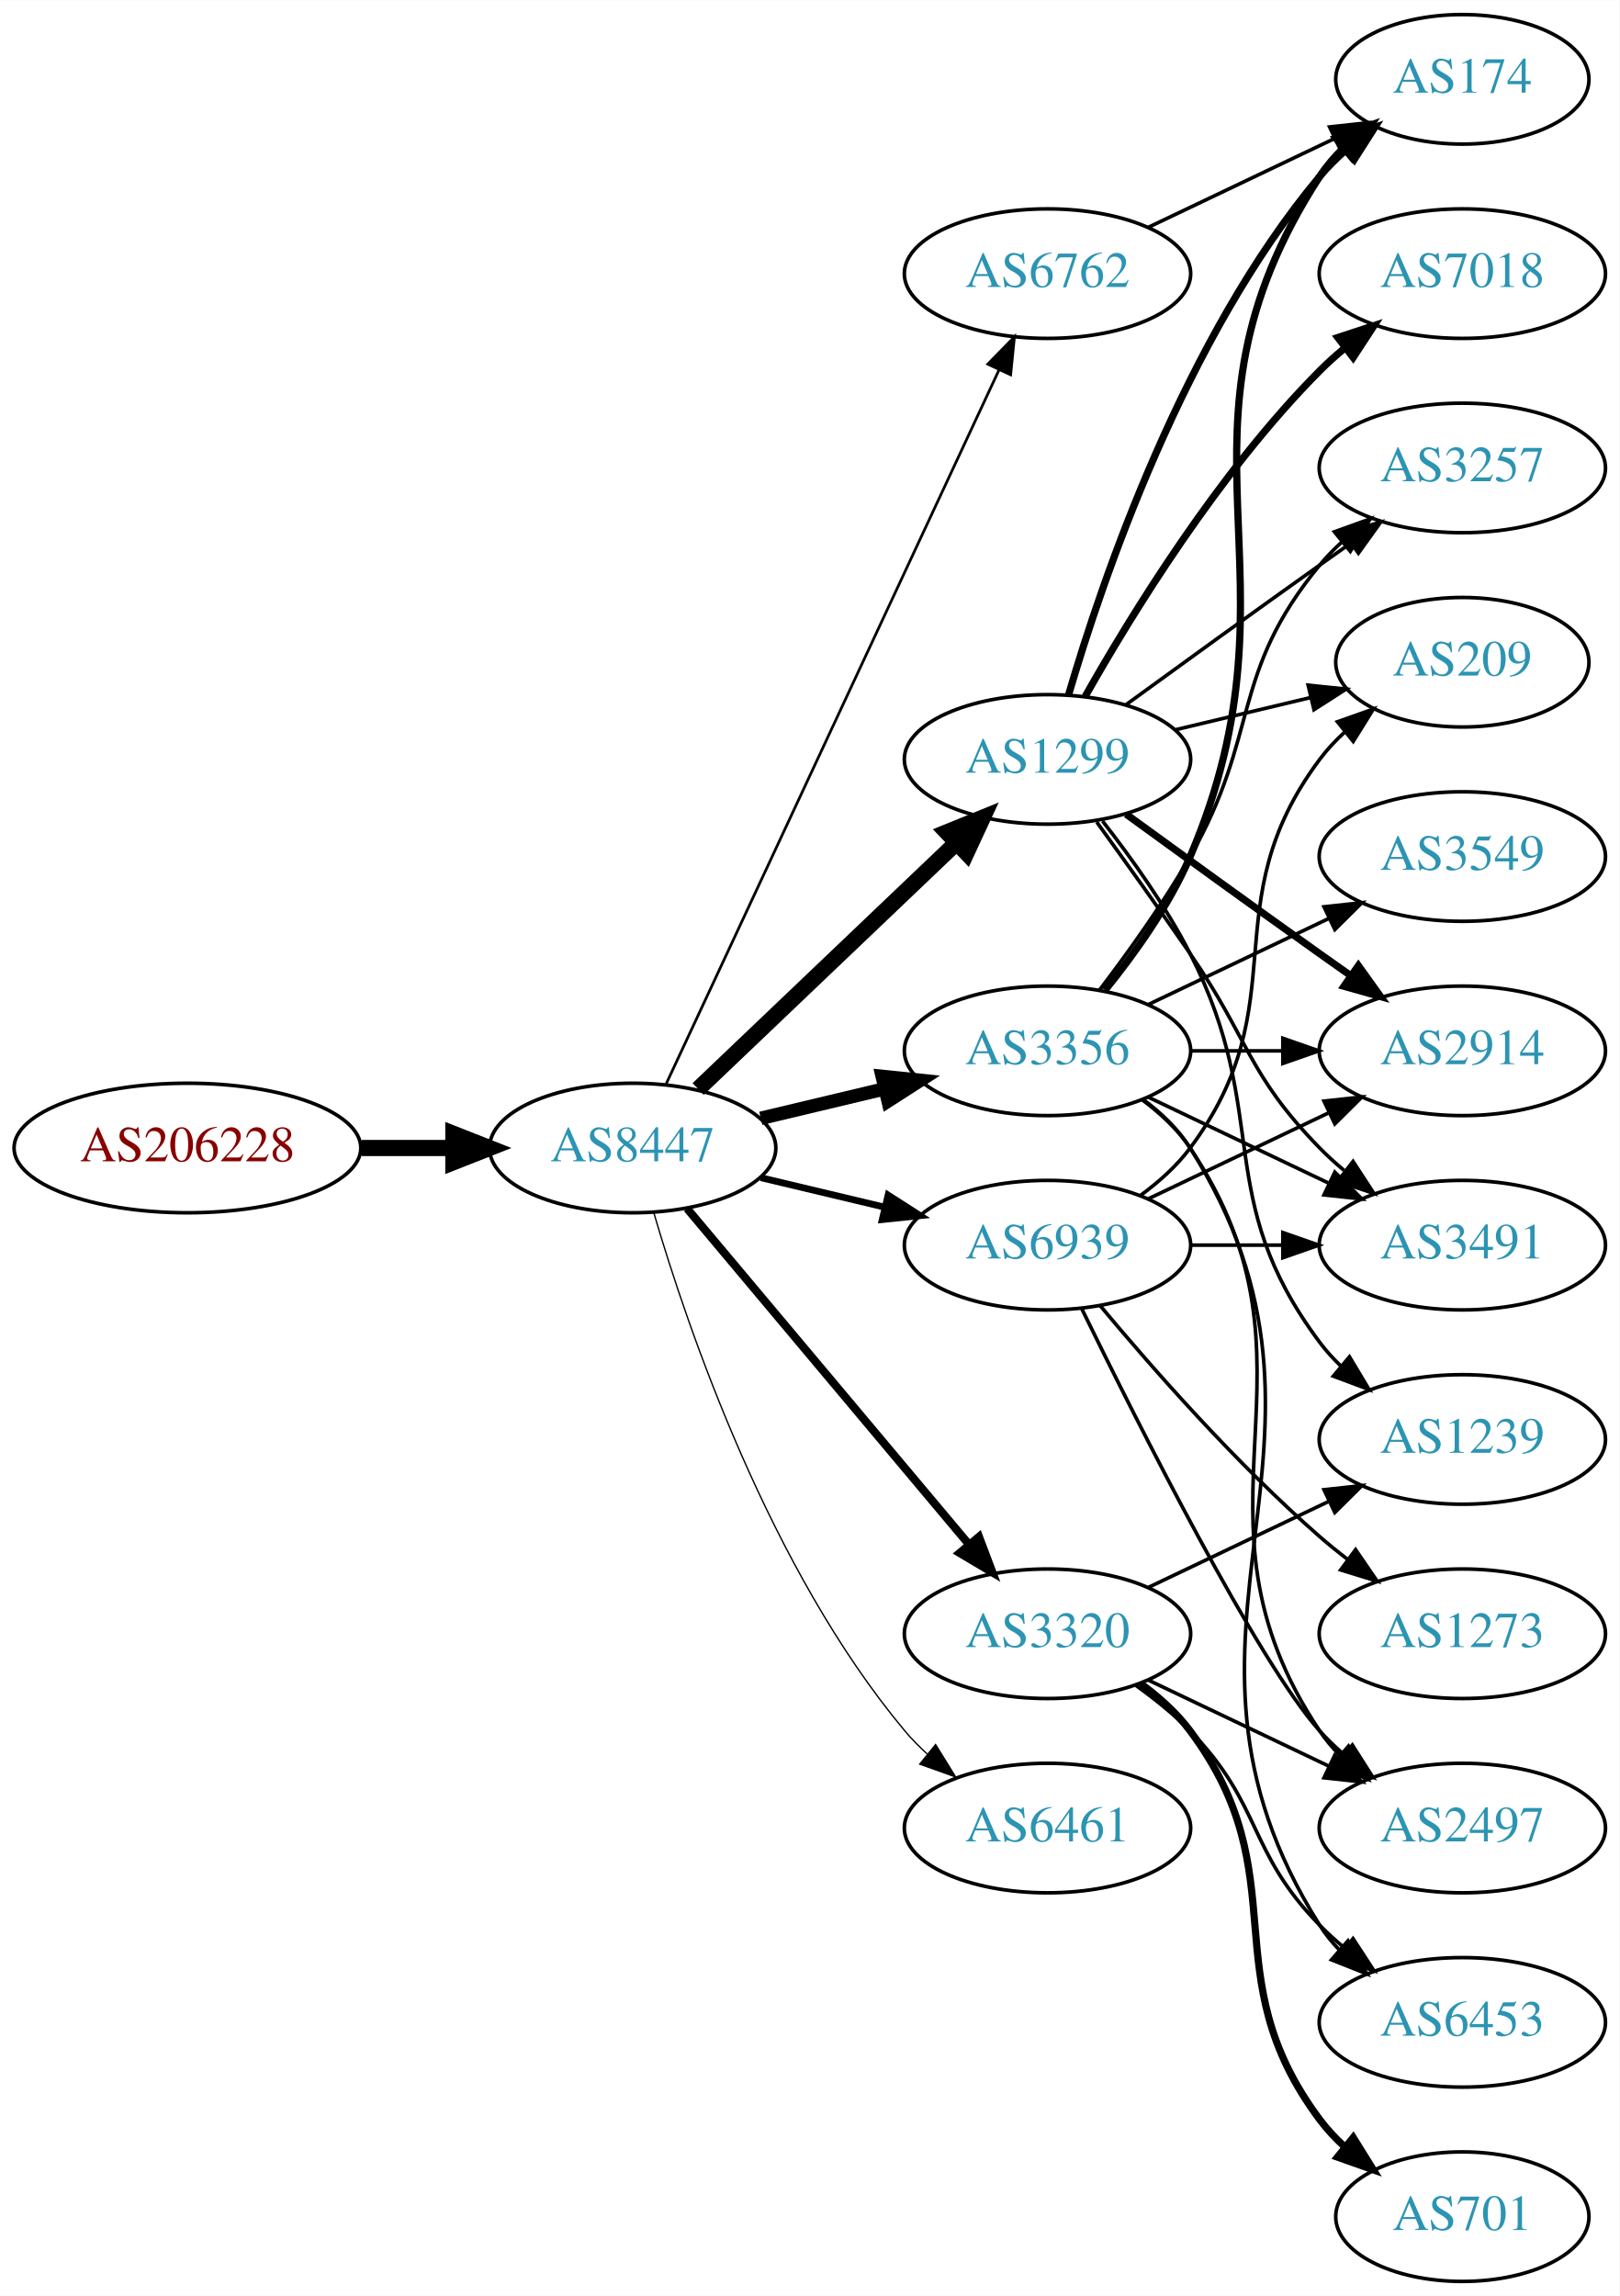
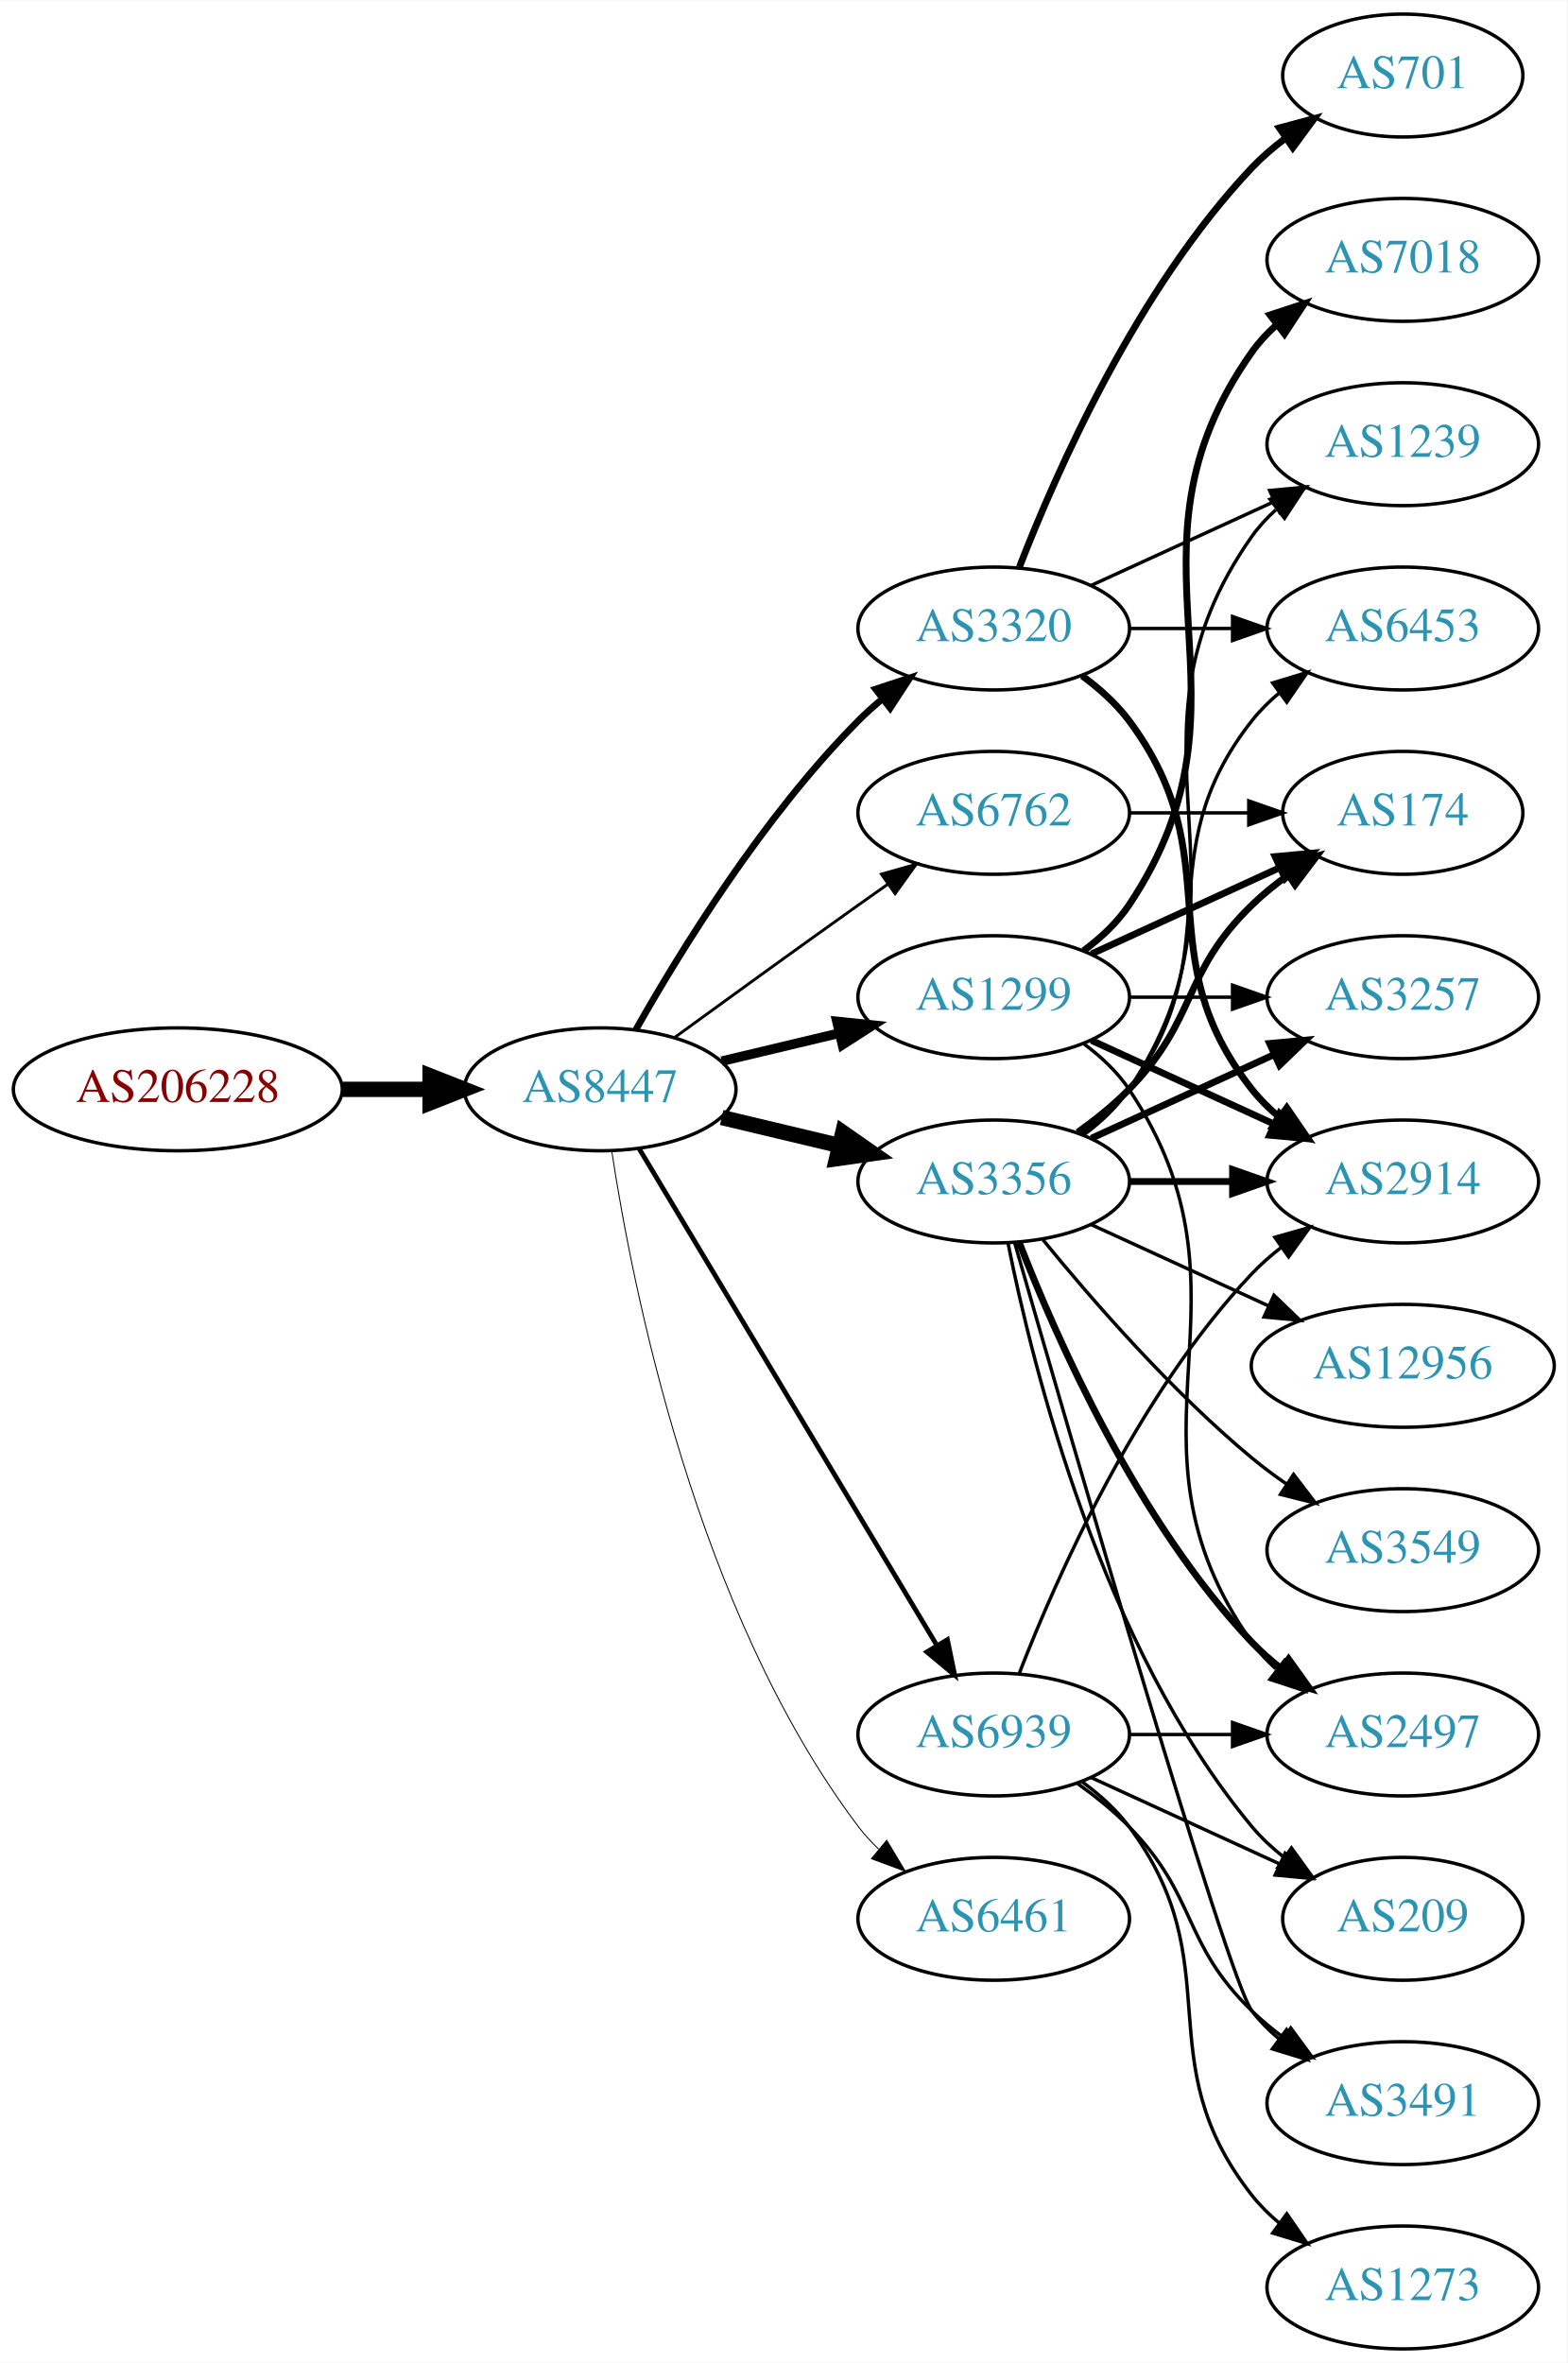
- <svg xmlns="http://www.w3.org/2000/svg" xmlns:xlink="http://www.w3.org/1999/xlink" width="450pt" height="638pt" viewBox="0.00 0.00 450.07 638.00">
-   <g id="graph0" class="graph" transform="scale(1 1) rotate(0) translate(4 634)">
-     <polygon fill="white" stroke="none" points="-4,4 -4,-634 446.07,-634 446.07,4 -4,4" />
+ <svg xmlns="http://www.w3.org/2000/svg" xmlns:xlink="http://www.w3.org/1999/xlink" width="459pt" height="692pt" viewBox="0.00 0.00 459.17 692.00">
+   <g id="graph0" class="graph" transform="scale(1 1) rotate(0) translate(4 688)">
+     <polygon fill="white" stroke="none" points="-4,4 -4,-688 455.17,-688 455.17,4 -4,4" />
    <g id="node1" class="node">
      <g id="a_node1">
        <a xlink:href="/asn/206228" xlink:title="AS206228 ~ Andritz AG [AT]">
-           <ellipse fill="#ffffff" stroke="black" cx="48.096" cy="-315" rx="48.192" ry="18" />
-           <text text-anchor="middle" x="48.096" y="-311.3" font-family="Times,serif" font-size="14.00" fill="#880000">AS206228</text>
+           <ellipse fill="#ffffff" stroke="black" cx="48.096" cy="-369" rx="48.192" ry="18" />
+           <text text-anchor="middle" x="48.096" y="-365.3" font-family="Times,serif" font-size="14.00" fill="#880000">AS206228</text>
        </a>
      </g>
    </g>
    <g id="node2" class="node">
      <g id="a_node2">
        <a xlink:href="/asn/8447" xlink:title="AS8447 ~ A1 Telekom Austria AG [AT]">
-           <ellipse fill="#ffffff" stroke="black" cx="171.838" cy="-315" rx="39.794" ry="18" />
-           <text text-anchor="middle" x="171.838" y="-311.3" font-family="Times,serif" font-size="14.00" fill="#2c94b3">AS8447</text>
+           <ellipse fill="#ffffff" stroke="black" cx="171.838" cy="-369" rx="39.794" ry="18" />
+           <text text-anchor="middle" x="171.838" y="-365.3" font-family="Times,serif" font-size="14.00" fill="#2c94b3">AS8447</text>
        </a>
      </g>
    </g>
    <g id="edge1" class="edge">
-       <path fill="none" stroke="black" stroke-width="4.5" d="M96.513,-315C104.867,-315 113.577,-315 121.969,-315" />
-       <polygon fill="black" stroke="black" stroke-width="4.5" points="122.004,-318.938 132.004,-315 122.004,-311.063 122.004,-318.938" />
+       <path fill="none" stroke="black" stroke-width="4.5" d="M96.513,-369C104.867,-369 113.577,-369 121.969,-369" />
+       <polygon fill="black" stroke="black" stroke-width="4.5" points="122.004,-372.938 132.004,-369 122.004,-365.063 122.004,-372.938" />
    </g>
    <g id="node3" class="node">
      <g id="a_node3">
        <a xlink:href="/asn/1299" xlink:title="AS1299 ~ Telia Carrier [EU]">
-           <ellipse fill="#ffffff" stroke="black" cx="287.131" cy="-423" rx="39.794" ry="18" />
-           <text text-anchor="middle" x="287.131" y="-419.3" font-family="Times,serif" font-size="14.00" fill="#2c94b3">AS1299</text>
+           <ellipse fill="#ffffff" stroke="black" cx="287.131" cy="-396" rx="39.794" ry="18" />
+           <text text-anchor="middle" x="287.131" y="-392.3" font-family="Times,serif" font-size="14.00" fill="#2c94b3">AS1299</text>
        </a>
      </g>
    </g>
    <g id="edge2" class="edge">
-       <path fill="none" stroke="black" stroke-width="4.5" d="M190.045,-331.403C209.12,-349.587 240.04,-379.063 261.638,-399.651" />
-       <polygon fill="black" stroke="black" stroke-width="4.5" points="259.178,-402.747 269.133,-406.797 264.612,-397.047 259.178,-402.747" />
+       <path fill="none" stroke="black" stroke-width="2.812" d="M207.445,-377.248C218.316,-379.838 230.471,-382.735 241.913,-385.462" />
+       <polygon fill="black" stroke="black" stroke-width="2.812" points="241.197,-388.889 251.736,-387.803 242.819,-382.08 241.197,-388.889" />
    </g>
    <g id="node4" class="node">
      <g id="a_node4">
        <a xlink:href="/asn/3356" xlink:title="AS3356 ~ Level 3 Parent, LLC [US]">
          <ellipse fill="#ffffff" stroke="black" cx="287.131" cy="-342" rx="39.794" ry="18" />
          <text text-anchor="middle" x="287.131" y="-338.3" font-family="Times,serif" font-size="14.00" fill="#2c94b3">AS3356</text>
        </a>
      </g>
    </g>
    <g id="edge3" class="edge">
-       <path fill="none" stroke="black" stroke-width="3.75" d="M207.445,-323.248C218.316,-325.838 230.471,-328.735 241.913,-331.462" />
-       <polygon fill="black" stroke="black" stroke-width="3.75" points="241.197,-334.889 251.736,-333.803 242.819,-328.08 241.197,-334.889" />
+       <path fill="none" stroke="black" stroke-width="4.5" d="M207.445,-360.752C218.316,-358.162 230.471,-355.265 241.913,-352.538" />
+       <polygon fill="black" stroke="black" stroke-width="4.5" points="242.921,-356.346 251.736,-350.197 241.095,-348.685 242.921,-356.346" />
    </g>
    <g id="node5" class="node">
      <g id="a_node5">
-         <a xlink:href="/asn/6762" xlink:title="AS6762 ~ TELECOM ITALIA SPARKLE S.p.A. [IT]">
-           <ellipse fill="#ffffff" stroke="black" cx="287.131" cy="-558" rx="39.794" ry="18" />
-           <text text-anchor="middle" x="287.131" y="-554.3" font-family="Times,serif" font-size="14.00" fill="#2c94b3">AS6762</text>
+         <a xlink:href="/asn/6461" xlink:title="AS6461 ~ Zayo Bandwidth [US]">
+           <ellipse fill="#ffffff" stroke="black" cx="287.131" cy="-126" rx="39.794" ry="18" />
+           <text text-anchor="middle" x="287.131" y="-122.3" font-family="Times,serif" font-size="14.00" fill="#2c94b3">AS6461</text>
        </a>
      </g>
    </g>
    <g id="edge4" class="edge">
-       <path fill="none" stroke="black" stroke-width="0.75" d="M181.169,-332.868C200.858,-375.101 250.358,-481.272 273.649,-531.227" />
-       <polygon fill="black" stroke="black" stroke-width="0.75" points="270.543,-532.849 277.941,-540.433 276.887,-529.891 270.543,-532.849" />
+       <path fill="none" stroke="black" stroke-width="0.281" d="M175.215,-351.014C181.188,-311.578 199.899,-216.005 247.484,-153 249.242,-150.673 251.258,-148.471 253.428,-146.404" />
+       <polygon fill="black" stroke="black" stroke-width="0.281" points="255.787,-148.995 261.241,-139.912 251.313,-143.611 255.787,-148.995" />
    </g>
    <g id="node6" class="node">
      <g id="a_node6">
        <a xlink:href="/asn/3320" xlink:title="AS3320 ~ DTAG [DE]">
-           <ellipse fill="#ffffff" stroke="black" cx="287.131" cy="-180" rx="39.794" ry="18" />
-           <text text-anchor="middle" x="287.131" y="-176.3" font-family="Times,serif" font-size="14.00" fill="#2c94b3">AS3320</text>
+           <ellipse fill="#ffffff" stroke="black" cx="287.131" cy="-504" rx="39.794" ry="18" />
+           <text text-anchor="middle" x="287.131" y="-500.3" font-family="Times,serif" font-size="14.00" fill="#2c94b3">AS3320</text>
        </a>
      </g>
    </g>
    <g id="edge5" class="edge">
-       <path fill="none" stroke="black" stroke-width="2.25" d="M186.958,-298.175C206.632,-274.731 242.436,-232.066 265.215,-204.924" />
-       <polygon fill="black" stroke="black" stroke-width="2.25" points="268.086,-206.947 271.833,-197.037 262.724,-202.447 268.086,-206.947" />
+       <path fill="none" stroke="black" stroke-width="1.969" d="M182.298,-386.49C195.08,-409.096 219.512,-448.886 247.484,-477 249.595,-479.121 251.891,-481.188 254.277,-483.171" />
+       <polygon fill="black" stroke="black" stroke-width="1.969" points="252.529,-486.242 262.592,-489.556 256.792,-480.69 252.529,-486.242" />
    </g>
    <g id="node7" class="node">
      <g id="a_node7">
-         <a xlink:href="/asn/6461" xlink:title="AS6461 ~ Zayo Bandwidth [US]">
-           <ellipse fill="#ffffff" stroke="black" cx="287.131" cy="-126" rx="39.794" ry="18" />
-           <text text-anchor="middle" x="287.131" y="-122.3" font-family="Times,serif" font-size="14.00" fill="#2c94b3">AS6461</text>
+         <a xlink:href="/asn/6762" xlink:title="AS6762 ~ TELECOM ITALIA SPARKLE S.p.A. [IT]">
+           <ellipse fill="#ffffff" stroke="black" cx="287.131" cy="-450" rx="39.794" ry="18" />
+           <text text-anchor="middle" x="287.131" y="-446.3" font-family="Times,serif" font-size="14.00" fill="#2c94b3">AS6762</text>
        </a>
      </g>
    </g>
    <g id="edge6" class="edge">
-       <path fill="none" stroke="black" stroke-width="0.375" d="M177.712,-296.998C187.026,-265.156 209.843,-198.019 247.484,-153 249.355,-150.763 251.453,-148.626 253.679,-146.604" />
-       <polygon fill="black" stroke="black" stroke-width="0.375" points="256.026,-149.207 261.598,-140.196 251.623,-143.766 256.026,-149.207" />
+       <path fill="none" stroke="black" stroke-width="0.844" d="M193.686,-384.222C208.62,-395.091 229.234,-410.025 247.484,-423 250.305,-425.005 253.248,-427.085 256.196,-429.159" />
+       <polygon fill="black" stroke="black" stroke-width="0.844" points="254.223,-432.05 264.421,-434.926 258.242,-426.319 254.223,-432.05" />
    </g>
    <g id="node8" class="node">
      <g id="a_node8">
        <a xlink:href="/asn/6939" xlink:title="AS6939 ~ Hurricane Electric LLC [US]">
-           <ellipse fill="#ffffff" stroke="black" cx="287.131" cy="-288" rx="39.794" ry="18" />
-           <text text-anchor="middle" x="287.131" y="-284.3" font-family="Times,serif" font-size="14.00" fill="#2c94b3">AS6939</text>
+           <ellipse fill="#ffffff" stroke="black" cx="287.131" cy="-180" rx="39.794" ry="18" />
+           <text text-anchor="middle" x="287.131" y="-176.3" font-family="Times,serif" font-size="14.00" fill="#2c94b3">AS6939</text>
        </a>
      </g>
    </g>
    <g id="edge7" class="edge">
-       <path fill="none" stroke="black" stroke-width="1.875" d="M207.445,-306.752C218.316,-304.162 230.471,-301.265 241.913,-298.538" />
-       <polygon fill="black" stroke="black" stroke-width="1.875" points="242.819,-301.92 251.736,-296.197 241.197,-295.111 242.819,-301.92" />
+       <path fill="none" stroke="black" stroke-width="1.406" d="M183.293,-351.558C203.274,-318.225 246.98,-245.314 270.465,-206.134" />
+       <polygon fill="black" stroke="black" stroke-width="1.406" points="273.561,-207.776 275.701,-197.4 267.558,-204.177 273.561,-207.776" />
    </g>
    <g id="node9" class="node">
      <g id="a_node9">
-         <a xlink:href="/asn/174" xlink:title="AS174 ~ Cogent Communications [US]">
-           <ellipse fill="#ffffff" stroke="black" cx="402.424" cy="-612" rx="35.194" ry="18" />
-           <text text-anchor="middle" x="402.424" y="-608.3" font-family="Times,serif" font-size="14.00" fill="#2c94b3">AS174</text>
-         </a>
-       </g>
-     </g>
-     <g id="edge15" class="edge">
-       <path fill="none" stroke="black" stroke-width="2" d="M293.005,-441.002C302.319,-472.844 325.136,-539.981 362.777,-585 364.93,-587.574 367.384,-590.017 369.988,-592.303" />
-       <polygon fill="black" stroke="black" stroke-width="2" points="368.072,-595.249 378.099,-598.672 372.395,-589.743 368.072,-595.249" />
+         <a xlink:href="/asn/3257" xlink:title="AS3257 ~ GTT [DE]">
+           <ellipse fill="#ffffff" stroke="black" cx="406.973" cy="-396" rx="39.794" ry="18" />
+           <text text-anchor="middle" x="406.973" y="-392.3" font-family="Times,serif" font-size="14.00" fill="#2c94b3">AS3257</text>
+         </a>
+       </g>
+     </g>
+     <g id="edge19" class="edge">
+       <path fill="none" stroke="black" d="M327.044,-396C336.597,-396 346.947,-396 356.909,-396" />
+       <polygon fill="black" stroke="black" points="357.102,-399.5 367.102,-396 357.102,-392.5 357.102,-399.5" />
    </g>
    <g id="node10" class="node">
      <g id="a_node10">
-         <a xlink:href="/asn/3257" xlink:title="AS3257 ~ GTT [DE]">
-           <ellipse fill="#ffffff" stroke="black" cx="402.424" cy="-504" rx="39.794" ry="18" />
-           <text text-anchor="middle" x="402.424" y="-500.3" font-family="Times,serif" font-size="14.00" fill="#2c94b3">AS3257</text>
+         <a xlink:href="/asn/2914" xlink:title="AS2914 ~ NTT America, Inc. [US]">
+           <ellipse fill="#ffffff" stroke="black" cx="406.973" cy="-342" rx="39.794" ry="18" />
+           <text text-anchor="middle" x="406.973" y="-338.3" font-family="Times,serif" font-size="14.00" fill="#2c94b3">AS2914</text>
        </a>
      </g>
    </g>
    <g id="edge20" class="edge">
-       <path fill="none" stroke="black" d="M308.979,-438.222C323.913,-449.091 344.527,-464.025 362.777,-477 365.598,-479.005 368.541,-481.085 371.489,-483.159" />
-       <polygon fill="black" stroke="black" points="369.516,-486.05 379.714,-488.926 373.535,-480.319 369.516,-486.05" />
+       <path fill="none" stroke="black" stroke-width="2" d="M315.76,-383.339C331.717,-376.027 351.987,-366.739 369.27,-358.819" />
+       <polygon fill="black" stroke="black" stroke-width="2" points="370.885,-361.929 378.518,-354.581 367.969,-355.565 370.885,-361.929" />
+     </g>
+     <g id="node14" class="node">
+       <g id="a_node14">
+         <a xlink:href="/asn/2497" xlink:title="AS2497 ~ Internet Initiative Japan Inc. [JP]">
+           <ellipse fill="#ffffff" stroke="black" cx="406.973" cy="-180" rx="39.794" ry="18" />
+           <text text-anchor="middle" x="406.973" y="-176.3" font-family="Times,serif" font-size="14.00" fill="#2c94b3">AS2497</text>
+         </a>
+       </g>
+     </g>
+     <g id="edge21" class="edge">
+       <path fill="none" stroke="black" d="M313.45,-382.393C318.506,-378.649 323.318,-374.169 326.777,-369 367.802,-307.706 320.198,-267.225 362.777,-207 364.769,-204.184 367.156,-201.599 369.772,-199.24" />
+       <polygon fill="black" stroke="black" points="372.324,-201.694 378.14,-192.838 368.071,-196.135 372.324,-201.694" />
+     </g>
+     <g id="node16" class="node">
+       <g id="a_node16">
+         <a xlink:href="/asn/174" xlink:title="AS174 ~ Cogent Communications [US]">
+           <ellipse fill="#ffffff" stroke="black" cx="406.973" cy="-450" rx="35.194" ry="18" />
+           <text text-anchor="middle" x="406.973" y="-446.3" font-family="Times,serif" font-size="14.00" fill="#2c94b3">AS174</text>
+         </a>
+       </g>
+     </g>
+     <g id="edge22" class="edge">
+       <path fill="none" stroke="black" stroke-width="2" d="M315.76,-408.661C332.176,-416.183 353.158,-425.798 370.754,-433.861" />
+       <polygon fill="black" stroke="black" stroke-width="2" points="369.583,-437.174 380.132,-438.158 372.499,-430.811 369.583,-437.174" />
+     </g>
+     <g id="node19" class="node">
+       <g id="a_node19">
+         <a xlink:href="/asn/7018" xlink:title="AS7018 ~ AT&amp;T Services, Inc. [US]">
+           <ellipse fill="#ffffff" stroke="black" cx="406.973" cy="-612" rx="39.794" ry="18" />
+           <text text-anchor="middle" x="406.973" y="-608.3" font-family="Times,serif" font-size="14.00" fill="#2c94b3">AS7018</text>
+         </a>
+       </g>
+     </g>
+     <g id="edge18" class="edge">
+       <path fill="none" stroke="black" stroke-width="2" d="M313.45,-409.607C318.506,-413.351 323.318,-417.831 326.777,-423 367.802,-484.294 320.198,-524.775 362.777,-585 364.769,-587.816 367.156,-590.401 369.772,-592.76" />
+       <polygon fill="black" stroke="black" stroke-width="2" points="368.071,-595.865 378.14,-599.162 372.324,-590.306 368.071,-595.865" />
+     </g>
+     <g id="edge8" class="edge">
+       <path fill="none" stroke="black" stroke-width="2" d="M315.76,-354.661C331.717,-361.973 351.987,-371.261 369.27,-379.181" />
+       <polygon fill="black" stroke="black" stroke-width="2" points="367.969,-382.435 378.518,-383.419 370.885,-376.071 367.969,-382.435" />
+     </g>
+     <g id="edge9" class="edge">
+       <path fill="none" stroke="black" stroke-width="2" d="M327.044,-342C336.597,-342 346.947,-342 356.909,-342" />
+       <polygon fill="black" stroke="black" stroke-width="2" points="357.102,-345.5 367.102,-342 357.102,-338.5 357.102,-345.5" />
    </g>
    <g id="node11" class="node">
      <g id="a_node11">
-         <a xlink:href="/asn/2914" xlink:title="AS2914 ~ NTT America, Inc. [US]">
-           <ellipse fill="#ffffff" stroke="black" cx="402.424" cy="-342" rx="39.794" ry="18" />
-           <text text-anchor="middle" x="402.424" y="-338.3" font-family="Times,serif" font-size="14.00" fill="#2c94b3">AS2914</text>
-         </a>
-       </g>
-     </g>
-     <g id="edge16" class="edge">
-       <path fill="none" stroke="black" stroke-width="2" d="M308.979,-407.778C323.913,-396.909 344.527,-381.975 362.777,-369 365.598,-366.995 368.541,-364.915 371.489,-362.841" />
-       <polygon fill="black" stroke="black" stroke-width="2" points="373.535,-365.681 379.714,-357.074 369.516,-359.95 373.535,-365.681" />
+         <a xlink:href="/asn/12956" xlink:title="AS12956 ~ TELXIUS [ES]">
+           <ellipse fill="#ffffff" stroke="black" cx="406.973" cy="-288" rx="44.393" ry="18" />
+           <text text-anchor="middle" x="406.973" y="-284.3" font-family="Times,serif" font-size="14.00" fill="#2c94b3">AS12956</text>
+         </a>
+       </g>
+     </g>
+     <g id="edge10" class="edge">
+       <path fill="none" stroke="black" d="M315.76,-329.339C331.258,-322.238 350.824,-313.272 367.771,-305.506" />
+       <polygon fill="black" stroke="black" points="369.24,-308.683 376.873,-301.335 366.324,-302.319 369.24,-308.683" />
+     </g>
+     <g id="node12" class="node">
+       <g id="a_node12">
+         <a xlink:href="/asn/1239" xlink:title="AS1239 ~ Sprint [US]">
+           <ellipse fill="#ffffff" stroke="black" cx="406.973" cy="-558" rx="39.794" ry="18" />
+           <text text-anchor="middle" x="406.973" y="-554.3" font-family="Times,serif" font-size="14.00" fill="#2c94b3">AS1239</text>
+         </a>
+       </g>
+     </g>
+     <g id="edge11" class="edge">
+       <path fill="none" stroke="black" d="M313.45,-355.607C318.506,-359.351 323.318,-363.831 326.777,-369 367.802,-430.294 320.198,-470.775 362.777,-531 364.769,-533.816 367.156,-536.401 369.772,-538.76" />
+       <polygon fill="black" stroke="black" points="368.071,-541.865 378.14,-545.162 372.324,-536.306 368.071,-541.865" />
    </g>
    <g id="node13" class="node">
      <g id="a_node13">
        <a xlink:href="/asn/3491" xlink:title="AS3491 ~ PCCW Global, Inc. [US]">
-           <ellipse fill="#ffffff" stroke="black" cx="402.424" cy="-288" rx="39.794" ry="18" />
-           <text text-anchor="middle" x="402.424" y="-284.3" font-family="Times,serif" font-size="14.00" fill="#2c94b3">AS3491</text>
-         </a>
-       </g>
-     </g>
-     <g id="edge18" class="edge">
-       <path fill="none" stroke="black" d="M300.81,-405.594C308.426,-395.063 318.258,-381.33 326.777,-369 343.173,-345.269 342.605,-335.617 362.777,-315 364.87,-312.861 367.154,-310.782 369.53,-308.79" />
-       <polygon fill="black" stroke="black" points="372.049,-311.268 377.83,-302.389 367.774,-305.725 372.049,-311.268" />
-     </g>
-     <g id="node16" class="node">
-       <g id="a_node16">
-         <a xlink:href="/asn/7018" xlink:title="AS7018 ~ AT&amp;T Services, Inc. [US]">
-           <ellipse fill="#ffffff" stroke="black" cx="402.424" cy="-558" rx="39.794" ry="18" />
-           <text text-anchor="middle" x="402.424" y="-554.3" font-family="Times,serif" font-size="14.00" fill="#2c94b3">AS7018</text>
-         </a>
-       </g>
-     </g>
-     <g id="edge17" class="edge">
-       <path fill="none" stroke="black" stroke-width="2" d="M297.591,-440.49C310.373,-463.096 334.805,-502.886 362.777,-531 364.888,-533.121 367.184,-535.188 369.57,-537.171" />
-       <polygon fill="black" stroke="black" stroke-width="2" points="367.822,-540.242 377.885,-543.556 372.085,-534.69 367.822,-540.242" />
+           <ellipse fill="#ffffff" stroke="black" cx="406.973" cy="-72" rx="39.794" ry="18" />
+           <text text-anchor="middle" x="406.973" y="-68.3" font-family="Times,serif" font-size="14.00" fill="#2c94b3">AS3491</text>
+         </a>
+       </g>
+     </g>
+     <g id="edge12" class="edge">
+       <path fill="none" stroke="black" d="M293.246,-324.141C308.917,-269.593 355.635,-108.296 362.777,-99 365.067,-96.019 367.787,-93.284 370.732,-90.796" />
+       <polygon fill="black" stroke="black" points="372.926,-93.527 378.908,-84.782 368.778,-87.888 372.926,-93.527" />
+     </g>
+     <g id="edge13" class="edge">
+       <path fill="none" stroke="black" stroke-width="2" d="M294.654,-324.006C305.404,-296.272 329.062,-242.571 362.777,-207 365.363,-204.272 368.281,-201.706 371.349,-199.323" />
+       <polygon fill="black" stroke="black" stroke-width="2" points="373.527,-202.07 379.697,-193.457 369.503,-196.342 373.527,-202.07" />
+     </g>
+     <g id="node15" class="node">
+       <g id="a_node15">
+         <a xlink:href="/asn/3549" xlink:title="AS3549 ~ Level 3 Parent, LLC [US]">
+           <ellipse fill="#ffffff" stroke="black" cx="406.973" cy="-234" rx="39.794" ry="18" />
+           <text text-anchor="middle" x="406.973" y="-230.3" font-family="Times,serif" font-size="14.00" fill="#2c94b3">AS3549</text>
+         </a>
+       </g>
+     </g>
+     <g id="edge14" class="edge">
+       <path fill="none" stroke="black" d="M301.55,-324.935C315.665,-307.625 339.079,-280.655 362.777,-261 365.994,-258.332 369.494,-255.73 373.065,-253.259" />
+       <polygon fill="black" stroke="black" points="374.988,-256.183 381.421,-247.764 371.143,-250.334 374.988,-256.183" />
+     </g>
+     <g id="edge15" class="edge">
+       <path fill="none" stroke="black" stroke-width="2" d="M311.725,-356.389C316.981,-360.148 322.313,-364.437 326.777,-369 346.95,-389.617 342.084,-402.906 362.777,-423 366.005,-426.134 369.656,-429.089 373.434,-431.812" />
+       <polygon fill="black" stroke="black" stroke-width="2" points="371.532,-434.75 381.794,-437.383 375.413,-428.925 371.532,-434.75" />
    </g>
    <g id="node17" class="node">
      <g id="a_node17">
-         <a xlink:href="/asn/1239" xlink:title="AS1239 ~ Sprint [US]">
-           <ellipse fill="#ffffff" stroke="black" cx="402.424" cy="-234" rx="39.794" ry="18" />
-           <text text-anchor="middle" x="402.424" y="-230.3" font-family="Times,serif" font-size="14.00" fill="#2c94b3">AS1239</text>
-         </a>
-       </g>
-     </g>
-     <g id="edge19" class="edge">
-       <path fill="none" stroke="black" d="M302.427,-405.86C310.414,-395.647 320.075,-382.147 326.777,-369 349.758,-323.923 332.506,-301.542 362.777,-261 364.522,-258.664 366.529,-256.455 368.693,-254.383" />
-       <polygon fill="black" stroke="black" points="371.052,-256.973 376.493,-247.882 366.57,-251.595 371.052,-256.973" />
+         <a xlink:href="/asn/6453" xlink:title="AS6453 ~ TATA COMMUNICATIONS (AMERICA) INC [US]">
+           <ellipse fill="#ffffff" stroke="black" cx="406.973" cy="-504" rx="39.794" ry="18" />
+           <text text-anchor="middle" x="406.973" y="-500.3" font-family="Times,serif" font-size="14.00" fill="#2c94b3">AS6453</text>
+         </a>
+       </g>
+     </g>
+     <g id="edge16" class="edge">
+       <path fill="none" stroke="black" d="M313.062,-355.882C318.138,-359.611 323.056,-364.016 326.777,-369 357.049,-409.542 331.479,-437.246 362.777,-477 365.102,-479.953 367.846,-482.67 370.805,-485.147" />
+       <polygon fill="black" stroke="black" points="368.865,-488.064 379.002,-491.145 372.998,-482.415 368.865,-488.064" />
    </g>
    <g id="node18" class="node">
      <g id="a_node18">
        <a xlink:href="/asn/209" xlink:title="AS209 ~ CenturyLink Communications, LLC [US]">
-           <ellipse fill="#ffffff" stroke="black" cx="402.424" cy="-450" rx="35.194" ry="18" />
-           <text text-anchor="middle" x="402.424" y="-446.3" font-family="Times,serif" font-size="14.00" fill="#2c94b3">AS209</text>
-         </a>
-       </g>
-     </g>
-     <g id="edge21" class="edge">
-       <path fill="none" stroke="black" d="M322.738,-431.248C334.533,-434.058 347.837,-437.229 360.105,-440.153" />
-       <polygon fill="black" stroke="black" points="359.571,-443.624 370.11,-442.537 361.194,-436.814 359.571,-443.624" />
-     </g>
-     <g id="edge8" class="edge">
-       <path fill="none" stroke="black" stroke-width="2" d="M303.096,-358.827C311.306,-368.935 320.967,-382.435 326.777,-396 360.446,-474.603 316.302,-513.222 362.777,-585 364.601,-587.817 366.832,-590.424 369.293,-592.816" />
-       <polygon fill="black" stroke="black" stroke-width="2" points="367.251,-595.669 377.188,-599.344 371.711,-590.274 367.251,-595.669" />
-     </g>
-     <g id="edge9" class="edge">
-       <path fill="none" stroke="black" d="M301.592,-358.913C309.485,-369.27 319.335,-382.992 326.777,-396 346.342,-430.194 337.713,-446.606 362.777,-477 364.633,-479.25 366.72,-481.396 368.939,-483.424" />
-       <polygon fill="black" stroke="black" points="366.874,-486.256 376.843,-489.844 371.287,-480.823 366.874,-486.256" />
-     </g>
-     <g id="edge10" class="edge">
-       <path fill="none" stroke="black" d="M326.803,-342C335.006,-342 343.77,-342 352.302,-342" />
-       <polygon fill="black" stroke="black" points="352.541,-345.5 362.541,-342 352.541,-338.5 352.541,-345.5" />
-     </g>
-     <g id="node12" class="node">
-       <g id="a_node12">
-         <a xlink:href="/asn/6453" xlink:title="AS6453 ~ TATA COMMUNICATIONS (AMERICA) INC [US]">
-           <ellipse fill="#ffffff" stroke="black" cx="402.424" cy="-72" rx="39.794" ry="18" />
-           <text text-anchor="middle" x="402.424" y="-68.3" font-family="Times,serif" font-size="14.00" fill="#2c94b3">AS6453</text>
-         </a>
-       </g>
-     </g>
-     <g id="edge11" class="edge">
-       <path fill="none" stroke="black" d="M313.657,-328.528C318.702,-324.777 323.457,-320.26 326.777,-315 378.727,-232.7 310.828,-181.3 362.777,-99 364.334,-96.534 366.205,-94.232 368.274,-92.095" />
-       <polygon fill="black" stroke="black" points="370.644,-94.673 375.898,-85.472 366.053,-89.389 370.644,-94.673" />
-     </g>
-     <g id="edge12" class="edge">
-       <path fill="none" stroke="black" d="M315.267,-329.066C330.261,-321.919 349.082,-312.948 365.306,-305.215" />
-       <polygon fill="black" stroke="black" points="366.988,-308.291 374.509,-300.829 363.976,-301.972 366.988,-308.291" />
-     </g>
-     <g id="node14" class="node">
-       <g id="a_node14">
-         <a xlink:href="/asn/3549" xlink:title="AS3549 ~ Level 3 Parent, LLC [US]">
-           <ellipse fill="#ffffff" stroke="black" cx="402.424" cy="-396" rx="39.794" ry="18" />
-           <text text-anchor="middle" x="402.424" y="-392.3" font-family="Times,serif" font-size="14.00" fill="#2c94b3">AS3549</text>
-         </a>
-       </g>
-     </g>
-     <g id="edge13" class="edge">
-       <path fill="none" stroke="black" d="M315.267,-354.934C330.261,-362.081 349.082,-371.052 365.306,-378.785" />
-       <polygon fill="black" stroke="black" points="363.976,-382.028 374.509,-383.171 366.988,-375.709 363.976,-382.028" />
-     </g>
-     <g id="node15" class="node">
-       <g id="a_node15">
-         <a xlink:href="/asn/2497" xlink:title="AS2497 ~ Internet Initiative Japan Inc. [JP]">
-           <ellipse fill="#ffffff" stroke="black" cx="402.424" cy="-126" rx="39.794" ry="18" />
-           <text text-anchor="middle" x="402.424" y="-122.3" font-family="Times,serif" font-size="14.00" fill="#2c94b3">AS2497</text>
-         </a>
-       </g>
-     </g>
-     <g id="edge14" class="edge">
-       <path fill="none" stroke="black" d="M313.45,-328.393C318.506,-324.649 323.318,-320.169 326.777,-315 367.802,-253.706 321.753,-214.294 362.777,-153 364.399,-150.577 366.318,-148.305 368.42,-146.19" />
-       <polygon fill="black" stroke="black" points="370.787,-148.771 376.105,-139.607 366.233,-143.454 370.787,-148.771" />
-     </g>
-     <g id="edge31" class="edge">
-       <path fill="none" stroke="black" d="M315.267,-570.934C330.699,-578.29 350.185,-587.577 366.72,-595.459" />
-       <polygon fill="black" stroke="black" points="365.529,-598.768 376.062,-599.911 368.54,-592.449 365.529,-598.768" />
-     </g>
-     <g id="edge25" class="edge">
-       <path fill="none" stroke="black" d="M311.725,-165.611C316.981,-161.852 322.313,-157.563 326.777,-153 346.95,-132.383 342.605,-119.617 362.777,-99 364.87,-96.861 367.154,-94.782 369.53,-92.79" />
-       <polygon fill="black" stroke="black" points="372.049,-95.268 377.83,-86.389 367.774,-89.725 372.049,-95.268" />
+           <ellipse fill="#ffffff" stroke="black" cx="406.973" cy="-126" rx="35.194" ry="18" />
+           <text text-anchor="middle" x="406.973" y="-122.3" font-family="Times,serif" font-size="14.00" fill="#2c94b3">AS209</text>
+         </a>
+       </g>
+     </g>
+     <g id="edge17" class="edge">
+       <path fill="none" stroke="black" d="M291.33,-323.927C298.493,-287.859 318.767,-205.875 362.777,-153 365.514,-149.712 368.759,-146.702 372.223,-143.983" />
+       <polygon fill="black" stroke="black" points="374.359,-146.761 380.564,-138.173 370.358,-141.017 374.359,-146.761" />
+     </g>
+     <g id="edge23" class="edge">
+       <path fill="none" stroke="black" stroke-width="2" d="M313.062,-490.118C318.138,-486.389 323.056,-481.984 326.777,-477 357.049,-436.458 331.479,-408.754 362.777,-369 365.102,-366.047 367.846,-363.33 370.805,-360.853" />
+       <polygon fill="black" stroke="black" stroke-width="2" points="372.998,-363.585 379.002,-354.855 368.865,-357.936 372.998,-363.585" />
    </g>
    <g id="edge24" class="edge">
-       <path fill="none" stroke="black" d="M315.267,-167.066C330.261,-159.919 349.082,-150.948 365.306,-143.215" />
-       <polygon fill="black" stroke="black" points="366.988,-146.291 374.509,-138.829 363.976,-139.972 366.988,-146.291" />
-     </g>
-     <g id="edge22" class="edge">
-       <path fill="none" stroke="black" d="M315.267,-192.934C330.261,-200.081 349.082,-209.052 365.306,-216.785" />
-       <polygon fill="black" stroke="black" points="363.976,-220.028 374.509,-221.171 366.988,-213.709 363.976,-220.028" />
-     </g>
-     <g id="node19" class="node">
-       <g id="a_node19">
-         <a xlink:href="/asn/701" xlink:title="AS701 ~ UUNET [US]">
-           <ellipse fill="#ffffff" stroke="black" cx="402.424" cy="-18" rx="35.194" ry="18" />
-           <text text-anchor="middle" x="402.424" y="-14.3" font-family="Times,serif" font-size="14.00" fill="#2c94b3">AS701</text>
-         </a>
-       </g>
-     </g>
-     <g id="edge23" class="edge">
-       <path fill="none" stroke="black" stroke-width="2" d="M313.062,-166.118C318.138,-162.389 323.056,-157.984 326.777,-153 357.049,-112.458 332.506,-85.542 362.777,-45 364.785,-42.311 367.141,-39.791 369.682,-37.455" />
-       <polygon fill="black" stroke="black" stroke-width="2" points="372.097,-40.004 377.698,-31.011 367.711,-34.548 372.097,-40.004" />
+       <path fill="none" stroke="black" d="M315.76,-516.661C331.717,-523.973 351.987,-533.261 369.27,-541.181" />
+       <polygon fill="black" stroke="black" points="367.969,-544.435 378.518,-545.419 370.885,-538.071 367.969,-544.435" />
    </g>
    <g id="edge26" class="edge">
-       <path fill="none" stroke="black" d="M315.267,-300.934C330.261,-308.081 349.082,-317.052 365.306,-324.785" />
-       <polygon fill="black" stroke="black" points="363.976,-328.028 374.509,-329.171 366.988,-321.709 363.976,-328.028" />
-     </g>
-     <g id="edge30" class="edge">
-       <path fill="none" stroke="black" d="M326.803,-288C335.006,-288 343.77,-288 352.302,-288" />
-       <polygon fill="black" stroke="black" points="352.541,-291.5 362.541,-288 352.541,-284.5 352.541,-291.5" />
-     </g>
-     <g id="edge27" class="edge">
-       <path fill="none" stroke="black" d="M296.569,-270.489C312.187,-238.491 345.574,-172.107 362.777,-153 364.78,-150.776 366.999,-148.637 369.331,-146.603" />
-       <polygon fill="black" stroke="black" points="371.862,-149.065 377.55,-140.127 367.529,-143.567 371.862,-149.065" />
-     </g>
-     <g id="edge28" class="edge">
-       <path fill="none" stroke="black" d="M313.062,-301.882C318.138,-305.611 323.056,-310.016 326.777,-315 357.049,-355.542 332.506,-382.458 362.777,-423 364.785,-425.689 367.141,-428.209 369.682,-430.546" />
-       <polygon fill="black" stroke="black" points="367.711,-433.452 377.698,-436.989 372.097,-427.996 367.711,-433.452" />
+       <path fill="none" stroke="black" d="M327.044,-504C336.597,-504 346.947,-504 356.909,-504" />
+       <polygon fill="black" stroke="black" points="357.102,-507.5 367.102,-504 357.102,-500.5 357.102,-507.5" />
    </g>
    <g id="node20" class="node">
      <g id="a_node20">
+         <a xlink:href="/asn/701" xlink:title="AS701 ~ UUNET [US]">
+           <ellipse fill="#ffffff" stroke="black" cx="406.973" cy="-666" rx="35.194" ry="18" />
+           <text text-anchor="middle" x="406.973" y="-662.3" font-family="Times,serif" font-size="14.00" fill="#2c94b3">AS701</text>
+         </a>
+       </g>
+     </g>
+     <g id="edge25" class="edge">
+       <path fill="none" stroke="black" stroke-width="2" d="M294.654,-521.994C305.404,-549.728 329.062,-603.429 362.777,-639 365.72,-642.105 369.094,-645.001 372.629,-647.655" />
+       <polygon fill="black" stroke="black" stroke-width="2" points="370.815,-650.654 381.048,-653.397 374.759,-644.871 370.815,-650.654" />
+     </g>
+     <g id="edge32" class="edge">
+       <path fill="none" stroke="black" d="M327.044,-450C338.13,-450 350.29,-450 361.672,-450" />
+       <polygon fill="black" stroke="black" points="361.854,-453.5 371.854,-450 361.854,-446.5 361.854,-453.5" />
+     </g>
+     <g id="edge27" class="edge">
+       <path fill="none" stroke="black" d="M294.654,-197.994C305.404,-225.728 329.062,-279.429 362.777,-315 365.363,-317.728 368.281,-320.294 371.349,-322.677" />
+       <polygon fill="black" stroke="black" points="369.503,-325.658 379.697,-328.543 373.527,-319.93 369.503,-325.658" />
+     </g>
+     <g id="edge28" class="edge">
+       <path fill="none" stroke="black" d="M311.725,-165.611C316.981,-161.852 322.313,-157.563 326.777,-153 346.95,-132.383 342.084,-119.094 362.777,-99 365.623,-96.237 368.796,-93.614 372.096,-91.166" />
+       <polygon fill="black" stroke="black" points="374.162,-93.993 380.444,-85.462 370.213,-88.214 374.162,-93.993" />
+     </g>
+     <g id="edge29" class="edge">
+       <path fill="none" stroke="black" d="M327.044,-180C336.597,-180 346.947,-180 356.909,-180" />
+       <polygon fill="black" stroke="black" points="357.102,-183.5 367.102,-180 357.102,-176.5 357.102,-183.5" />
+     </g>
+     <g id="edge31" class="edge">
+       <path fill="none" stroke="black" d="M315.76,-167.339C332.176,-159.817 353.158,-150.202 370.754,-142.139" />
+       <polygon fill="black" stroke="black" points="372.499,-145.189 380.132,-137.842 369.583,-138.826 372.499,-145.189" />
+     </g>
+     <g id="node21" class="node">
+       <g id="a_node21">
        <a xlink:href="/asn/1273" xlink:title="AS1273 ~ Vodafone Group PLC [EU]">
-           <ellipse fill="#ffffff" stroke="black" cx="402.424" cy="-180" rx="39.794" ry="18" />
-           <text text-anchor="middle" x="402.424" y="-176.3" font-family="Times,serif" font-size="14.00" fill="#2c94b3">AS1273</text>
-         </a>
-       </g>
-     </g>
-     <g id="edge29" class="edge">
-       <path fill="none" stroke="black" d="M301.761,-271.183C316.044,-254.071 339.59,-227.255 362.777,-207 365.243,-204.846 367.882,-202.706 370.579,-200.628" />
-       <polygon fill="black" stroke="black" points="372.752,-203.375 378.733,-194.63 368.604,-197.736 372.752,-203.375" />
+           <ellipse fill="#ffffff" stroke="black" cx="406.973" cy="-18" rx="39.794" ry="18" />
+           <text text-anchor="middle" x="406.973" y="-14.3" font-family="Times,serif" font-size="14.00" fill="#2c94b3">AS1273</text>
+         </a>
+       </g>
+     </g>
+     <g id="edge30" class="edge">
+       <path fill="none" stroke="black" d="M313.062,-166.118C318.138,-162.389 323.056,-157.984 326.777,-153 357.049,-112.458 331.479,-84.754 362.777,-45 365.102,-42.047 367.846,-39.33 370.805,-36.853" />
+       <polygon fill="black" stroke="black" points="372.998,-39.585 379.002,-30.855 368.865,-33.936 372.998,-39.585" />
    </g>
  </g>
</svg>
